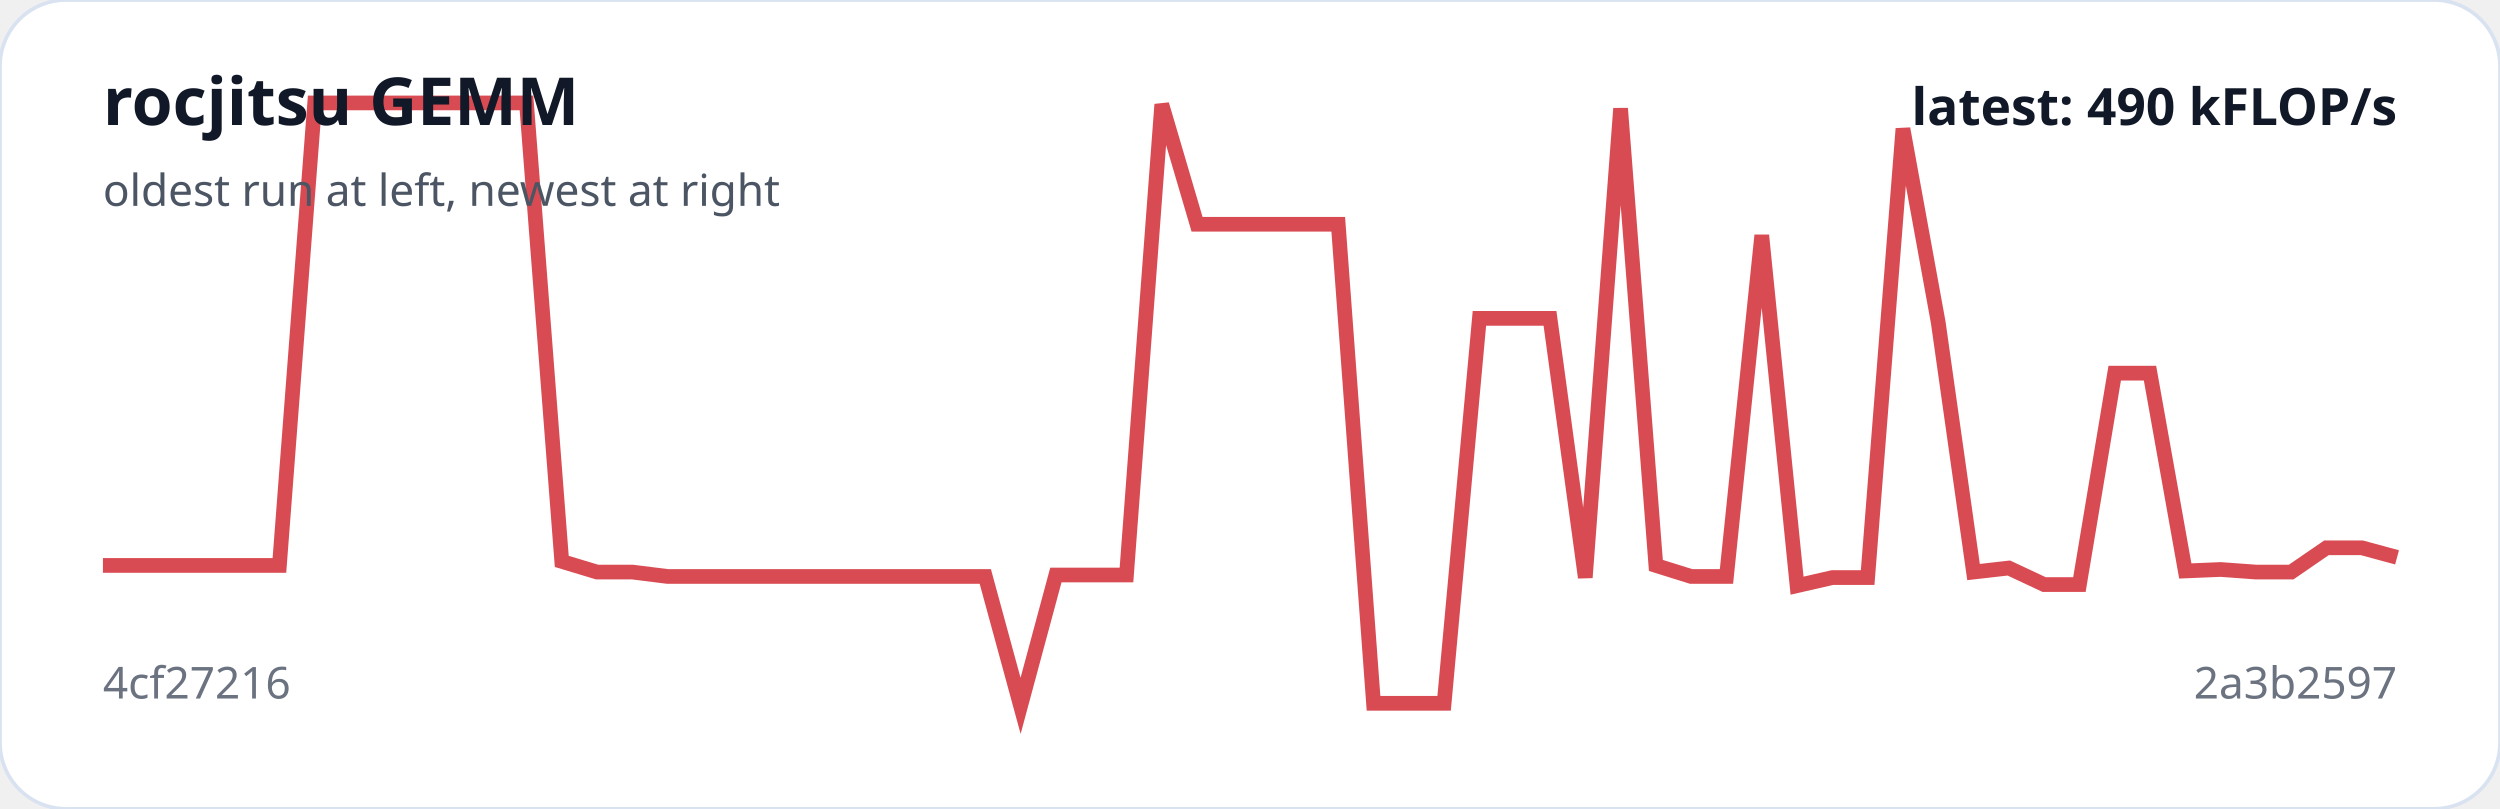
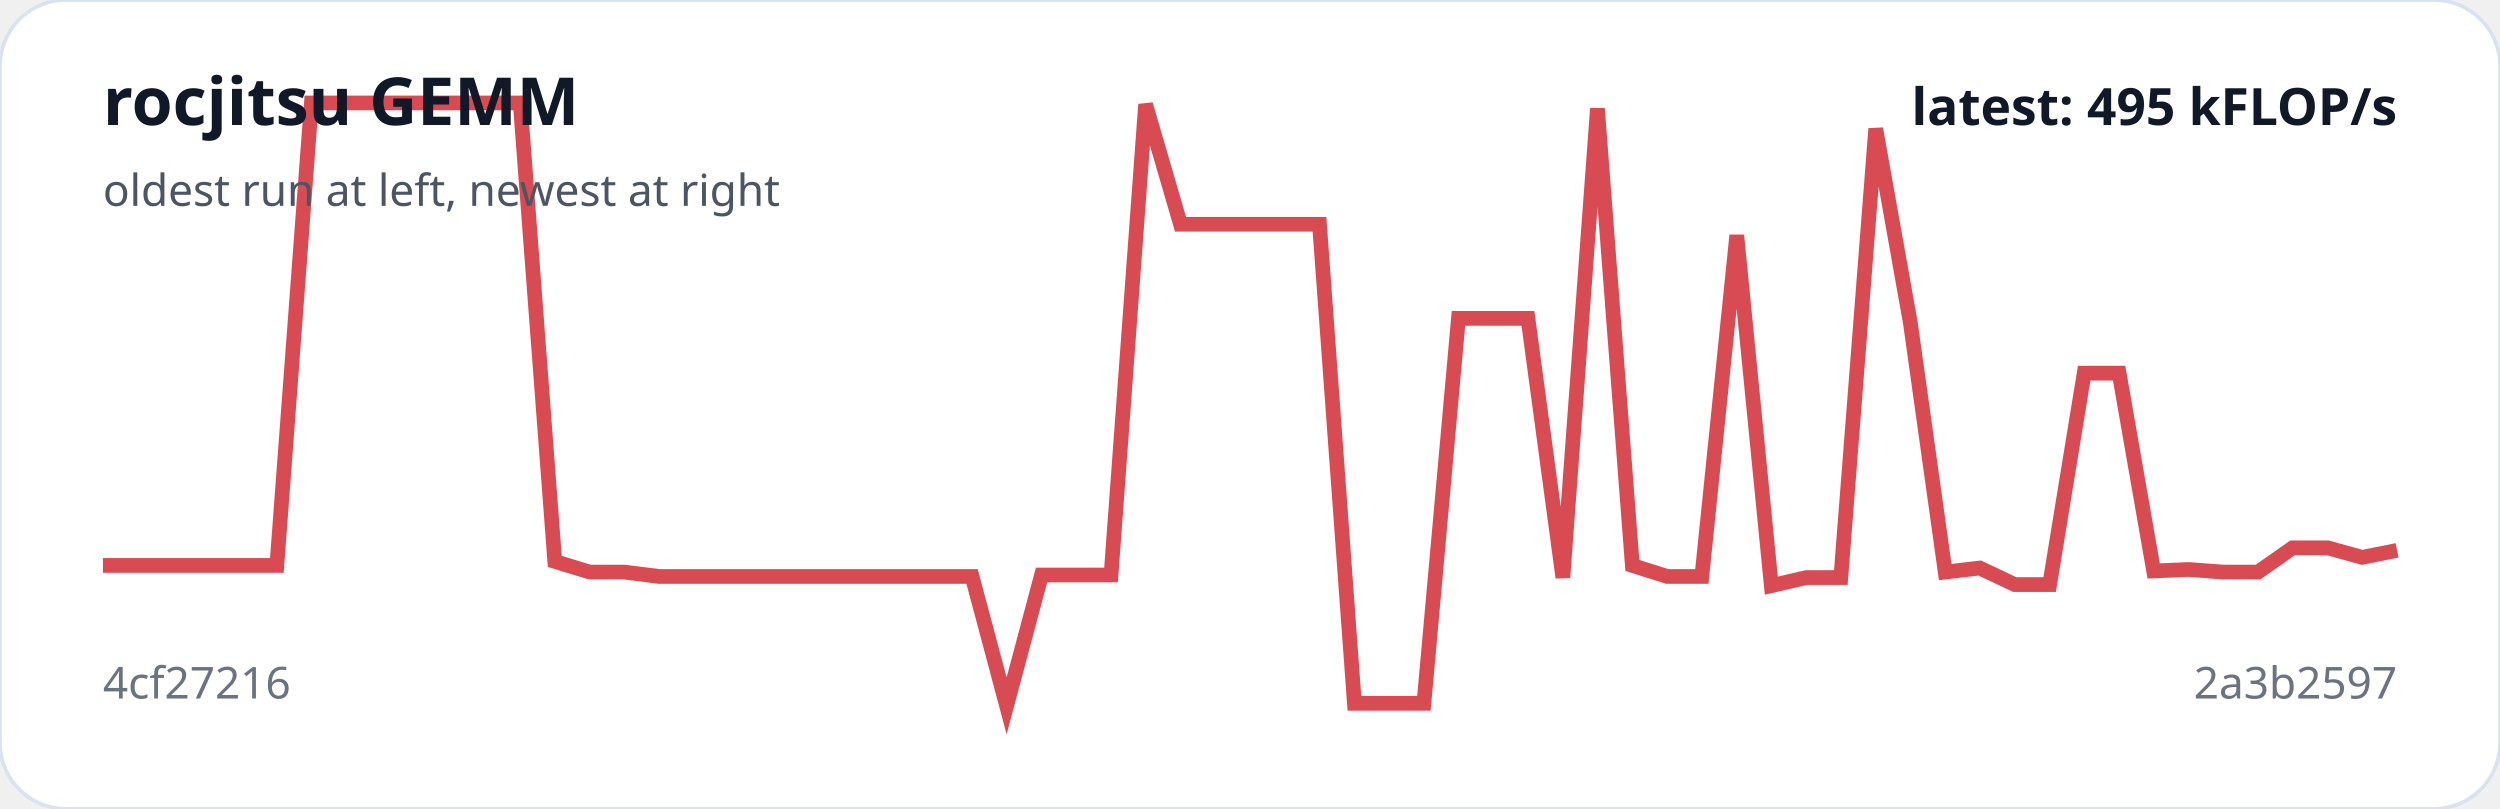
<svg xmlns="http://www.w3.org/2000/svg" viewBox="0 0 680 220" width="100%" role="img" aria-label="rocjitsu GEMM trend">
  <rect width="100%" height="100%" rx="18" fill="#ffffff" stroke="#d9e2f0" />
-   <polyline fill="none" stroke="#d94b52" stroke-width="4" points="28.0,153.8 37.6,153.8 47.2,153.8 56.8,153.8 66.4,153.8 76.0,153.8 85.6,28.0 95.2,28.0 104.8,28.0 114.4,28.0 124.0,28.0 133.6,28.0 143.2,28.0 152.8,152.7 162.4,155.6 172.0,155.6 181.6,156.8 191.2,156.8 200.8,156.8 210.4,156.8 220.0,156.8 229.6,156.8 239.2,156.8 248.8,156.8 258.4,156.8 268.0,156.8 277.6,192.0 287.2,156.4 296.8,156.4 306.4,156.4 316.0,28.4 325.6,61.0 335.2,61.0 344.8,61.0 354.4,61.0 364.0,61.0 373.6,191.3 383.2,191.3 392.8,191.3 402.4,86.6 412.0,86.6 421.6,86.6 431.2,157.1 440.8,29.5 450.4,153.8 460.0,156.8 469.6,156.8 479.2,64.0 488.8,159.3 498.4,157.1 508.0,157.1 517.6,35.0 527.2,87.7 536.8,155.6 546.4,154.5 556.0,159.0 565.6,159.0 575.2,101.5 584.8,101.5 594.4,155.3 604.0,154.9 613.6,155.6 623.2,155.6 632.8,149.0 642.4,149.0 652.0,151.6" />
+   <polyline fill="none" stroke="#d94b52" stroke-width="4" points="28.0,153.8 37.5,153.8 46.9,153.8 56.4,153.8 65.8,153.8 75.3,153.8 84.7,28.0 94.2,28.0 103.6,28.0 113.1,28.0 122.5,28.0 132.0,28.0 141.5,28.0 150.9,152.7 160.4,155.6 169.8,155.6 179.3,156.8 188.7,156.8 198.2,156.8 207.6,156.8 217.1,156.8 226.5,156.8 236.0,156.8 245.5,156.8 254.9,156.8 264.4,156.8 273.8,192.0 283.3,156.4 292.7,156.4 302.2,156.4 311.6,28.4 321.1,61.0 330.5,61.0 340.0,61.0 349.5,61.0 358.9,61.0 368.4,191.3 377.8,191.3 387.3,191.3 396.7,86.6 406.2,86.6 415.6,86.6 425.1,157.1 434.5,29.5 444.0,153.8 453.5,156.8 462.9,156.8 472.4,64.0 481.8,159.3 491.3,157.1 500.7,157.1 510.2,35.0 519.6,87.7 529.1,155.6 538.5,154.5 548.0,159.0 557.5,159.0 566.9,101.5 576.4,101.5 585.8,155.3 595.3,154.9 604.7,155.6 614.2,155.6 623.6,149.0 633.1,149.0 642.5,151.6 652.0,149.7" />
  <text x="28" y="34" fill="#111827" font-family="system-ui,sans-serif" font-size="18" font-weight="700">rocjitsu GEMM</text>
  <text x="28" y="56" fill="#4b5563" font-family="system-ui,sans-serif" font-size="12">oldest run at left, newest at right</text>
  <text x="28" y="190" fill="#6b7280" font-family="system-ui,sans-serif" font-size="12">4cf27216</text>
  <text x="652" y="190" text-anchor="end" fill="#6b7280" font-family="system-ui,sans-serif" font-size="12">2a3b2597</text>
-   <text x="652" y="34" text-anchor="end" fill="#111827" font-family="system-ui,sans-serif" font-size="14" font-weight="700">latest: 490 kFLOP/s</text>
+   <text x="652" y="34" text-anchor="end" fill="#111827" font-family="system-ui,sans-serif" font-size="14" font-weight="700">latest: 495 kFLOP/s</text>
</svg>
